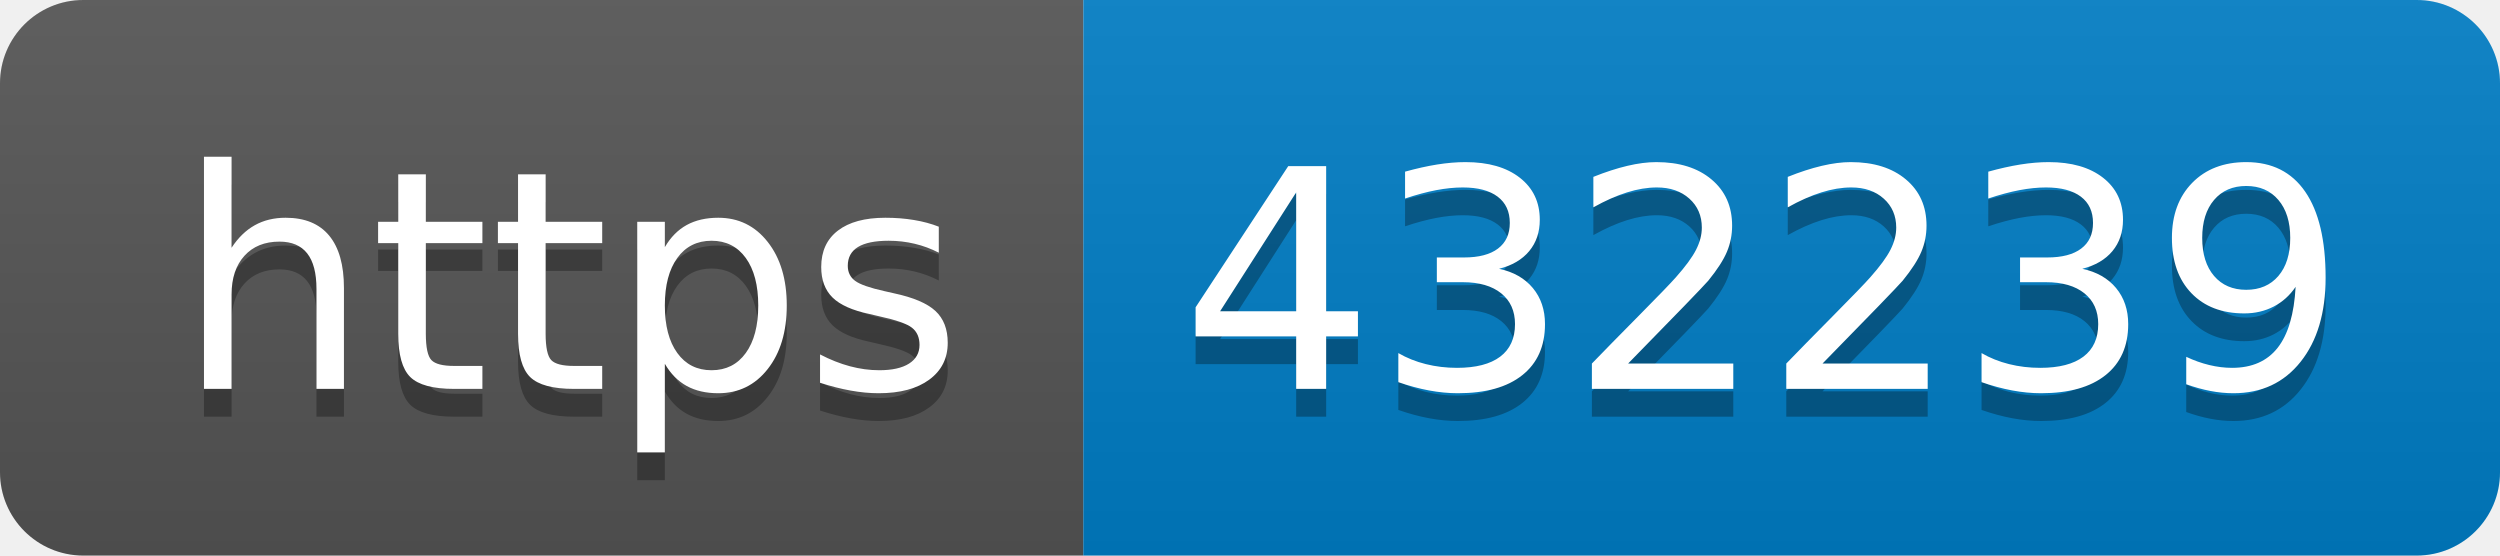
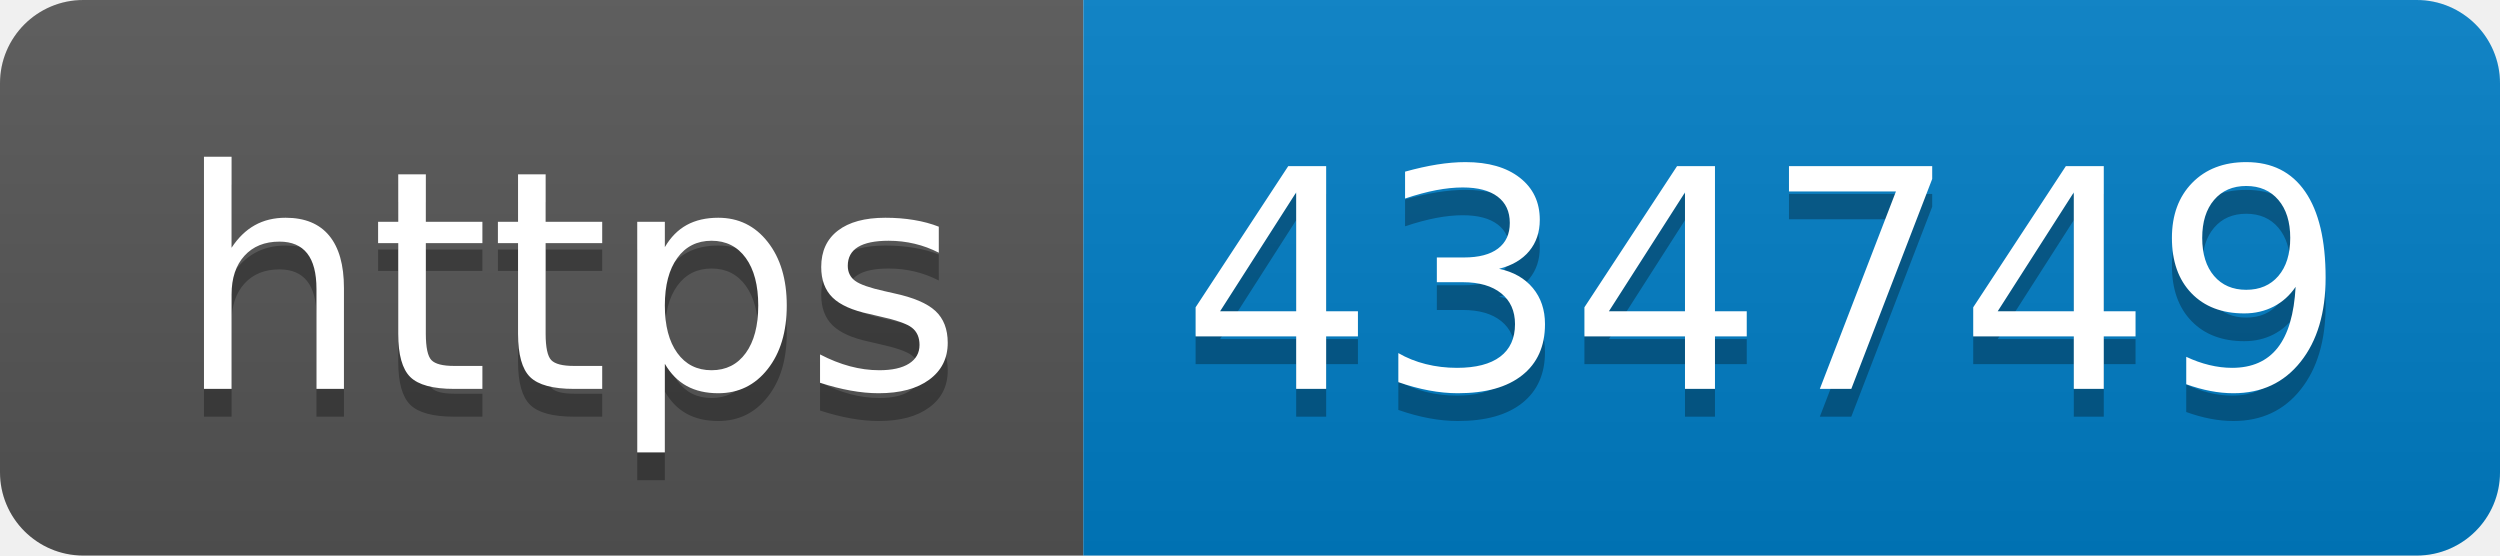
- <svg xmlns="http://www.w3.org/2000/svg" width="90" height="20" role="img" aria-label="https: 432239">
+ <svg xmlns="http://www.w3.org/2000/svg" width="90" height="20" role="img" aria-label="https: 434749">
  <linearGradient id="s" x2="0" y2="100%">
    <stop offset="0" stop-color="#bbb" stop-opacity=".1" />
    <stop offset="1" stop-opacity=".1" />
  </linearGradient>
  <clipPath id="r">
    <rect width="90" height="20" rx="3" fill="#fff" />
  </clipPath>
  <g clip-path="url(#r)">
    <rect width="39" height="20" fill="#555" />
    <rect x="39" width="51" height="20" fill="#007ec6" />
    <rect width="90" height="20" fill="url(#s)" />
  </g>
  <g fill="#fff" text-anchor="middle" font-family="Verdana,Geneva,DejaVu Sans,sans-serif" text-rendering="geometricPrecision" font-size="110">
    <text aria-hidden="true" x="205" y="150" fill="#010101" fill-opacity=".3" transform="scale(.1)" textLength="290">https</text>
    <text x="205" y="140" transform="scale(.1)" fill="#fff" textLength="290">https</text>
-     <text aria-hidden="true" x="635" y="150" fill="#010101" fill-opacity=".3" transform="scale(.1)" textLength="410">432239</text>
-     <text x="635" y="140" transform="scale(.1)" fill="#fff" textLength="410">432239</text>
+     <text aria-hidden="true" x="635" y="150" fill="#010101" fill-opacity=".3" transform="scale(.1)" textLength="410">434749</text>
+     <text x="635" y="140" transform="scale(.1)" fill="#fff" textLength="410">434749</text>
  </g>
</svg>
